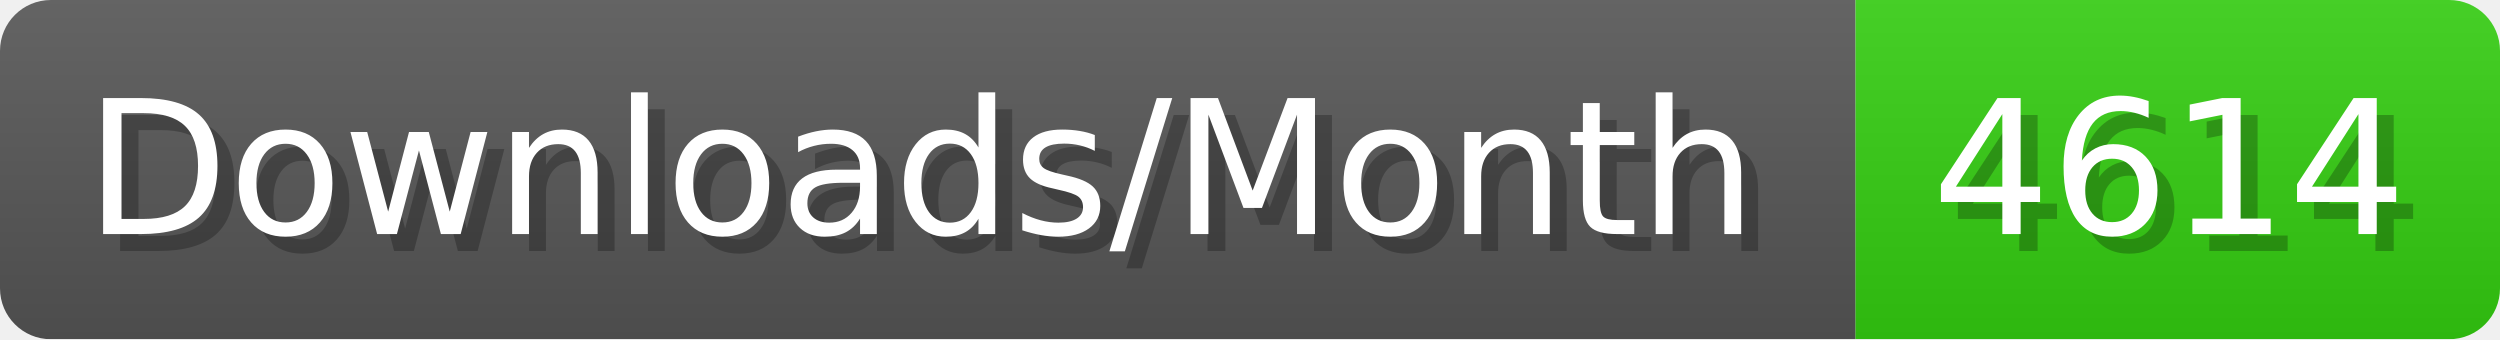
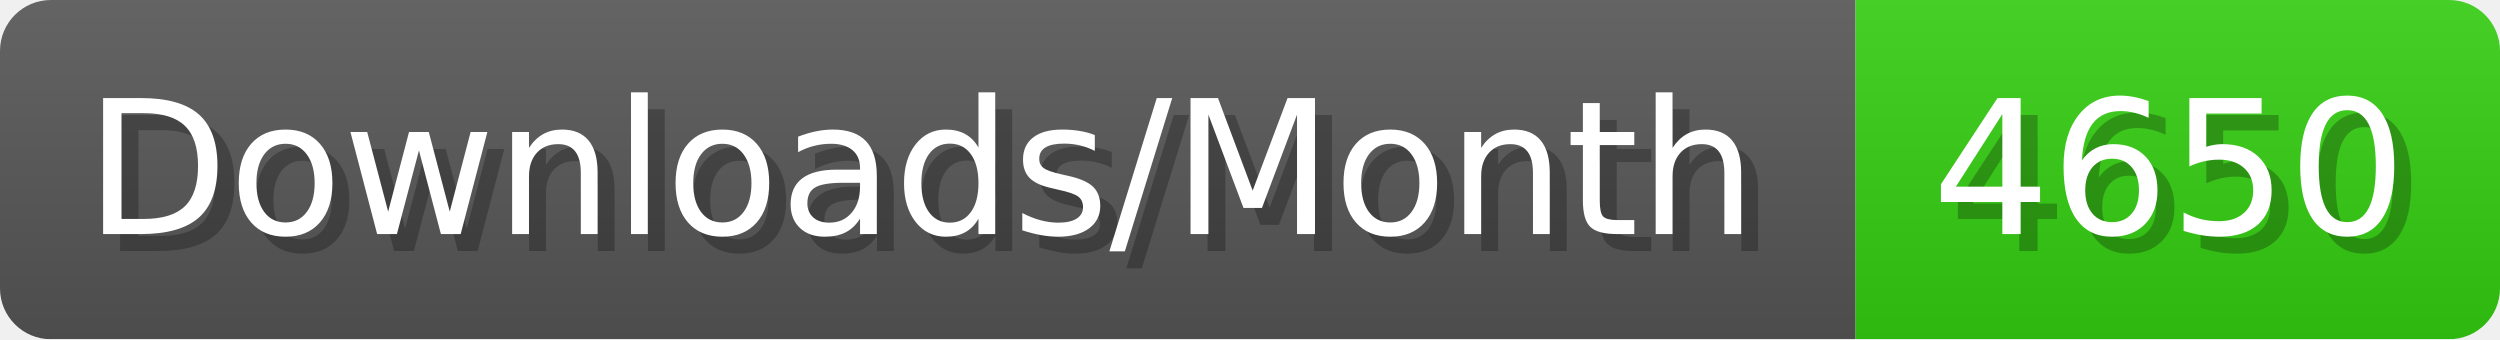
- <svg xmlns="http://www.w3.org/2000/svg" width="147.4" height="20" viewBox="0 0 1474 200" role="img" aria-label="Downloads/Month: 4614">
+ <svg xmlns="http://www.w3.org/2000/svg" width="147.4" height="20" viewBox="0 0 1474 200" role="img" aria-label="Downloads/Month: 4650">
  <linearGradient id="YlXUI" x2="0" y2="100%">
    <stop offset="0" stop-opacity=".1" stop-color="#EEE" />
    <stop offset="1" stop-opacity=".1" />
  </linearGradient>
  <mask id="JHhop">
    <rect width="1474" height="200" rx="30" fill="#FFF" />
  </mask>
  <g mask="url(#JHhop)">
    <rect width="1094" height="200" fill="#555" />
    <rect width="380" height="200" fill="#3C1" x="1094" />
    <rect width="1474" height="200" fill="url(#YlXUI)" />
  </g>
  <g aria-hidden="true" fill="#fff" text-anchor="start" font-family="Verdana,DejaVu Sans,sans-serif" font-size="110">
    <text x="60" y="148" textLength="994" fill="#000" opacity="0.25">Downloads/Month</text>
    <text x="50" y="138" textLength="994">Downloads/Month</text>
-     <text x="1149" y="148" textLength="280" fill="#000" opacity="0.25">4614</text>
-     <text x="1139" y="138" textLength="280">4614</text>
+     <text x="1149" y="148" textLength="280" fill="#000" opacity="0.25">4650</text>
+     <text x="1139" y="138" textLength="280">4650</text>
  </g>
</svg>
